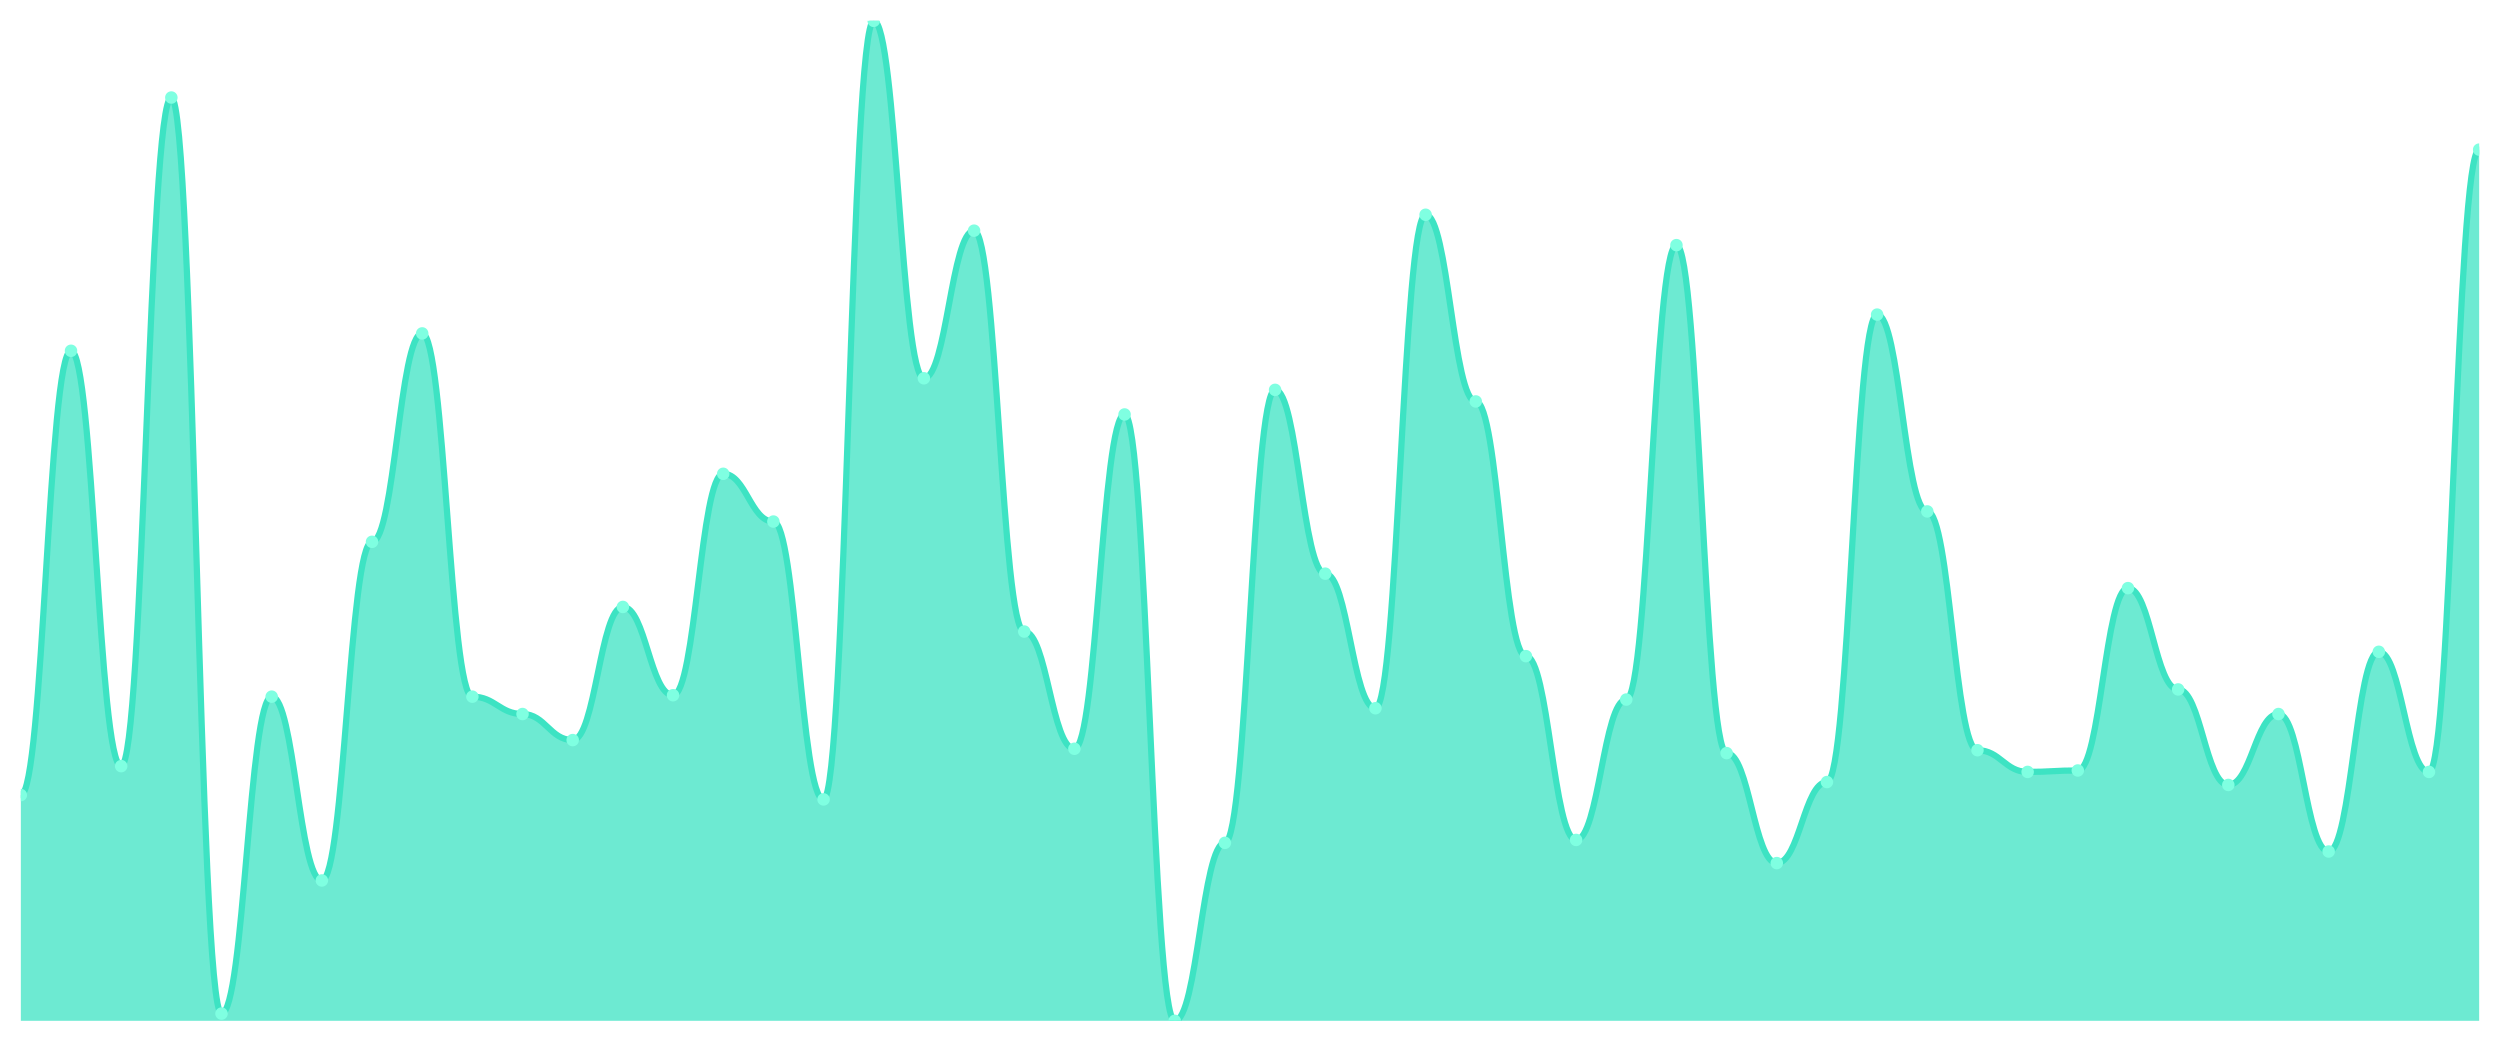
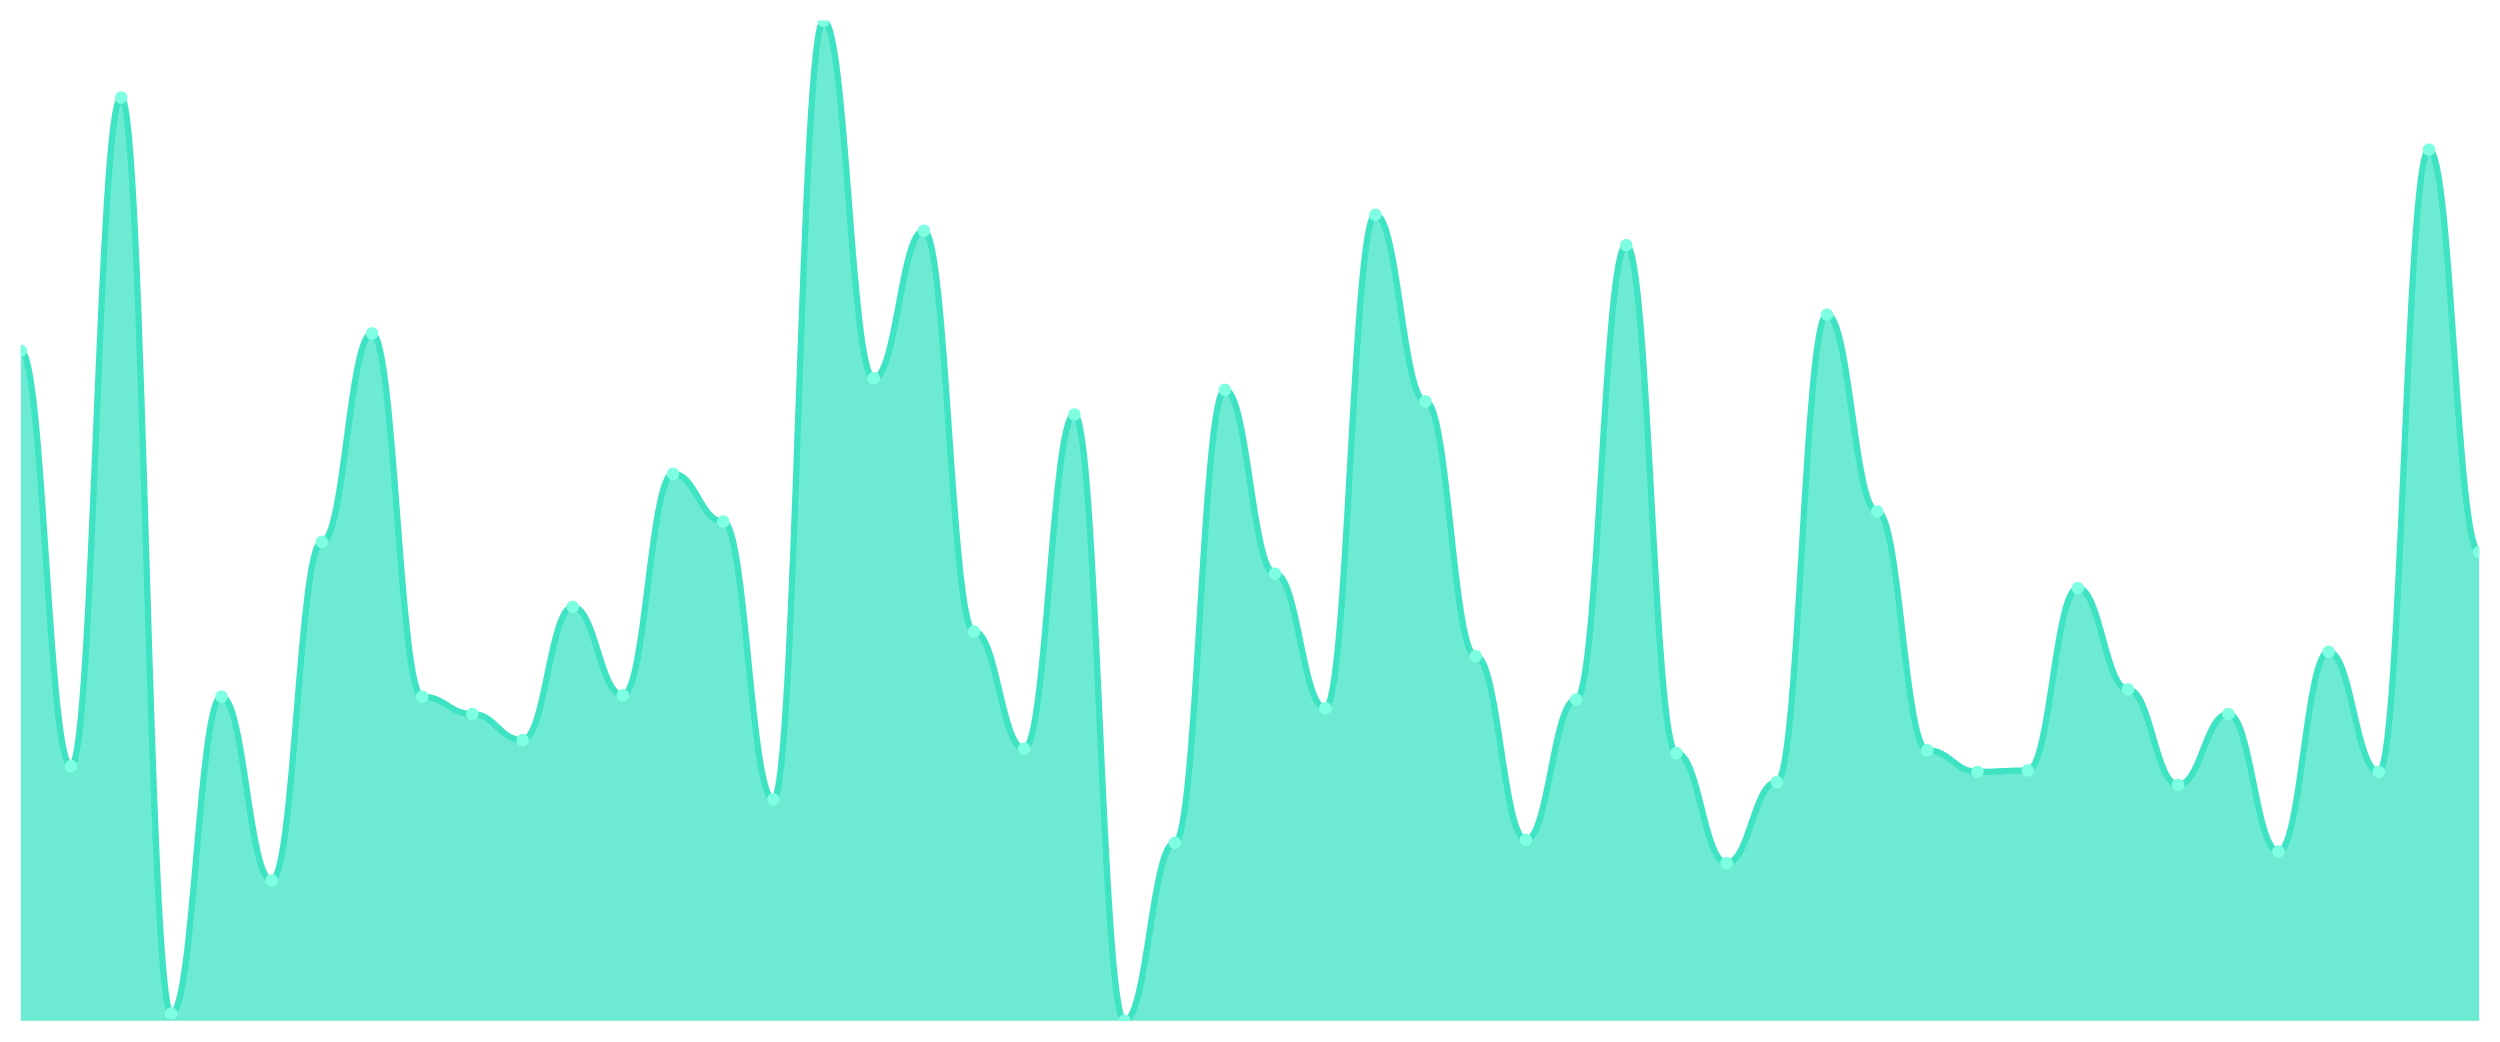
<svg xmlns="http://www.w3.org/2000/svg" viewBox="0 0 1200 500" width="1200" height="500">
  <defs>
    <clipPath id="c">
      <rect x="10" y="10" width="1180" height="480" />
    </clipPath>
  </defs>
  <rect width="1200" height="500" fill="none" />
  <g clip-path="url(#c)">
-     <path d="M 10,490 L 10,381.635 C 20.837,381.635 23.245,168.379 34.082,168.379 C 44.918,168.379 47.327,367.742 58.163,367.742 C 69,367.742 71.408,46.816 82.245,46.816 C 93.082,46.816 95.49,486.527 106.327,486.527 C 117.163,486.527 119.571,334.399 130.408,334.399 C 141.245,334.399 143.653,422.619 154.49,422.619 C 165.327,422.619 167.735,260.072 178.571,260.072 C 189.408,260.072 191.816,160.043 202.653,160.043 C 213.49,160.043 215.898,334.399 226.735,334.399 C 237.571,334.399 239.98,342.735 250.816,342.735 C 261.653,342.735 264.061,355.239 274.898,355.239 C 285.735,355.239 288.143,291.331 298.98,291.331 C 309.816,291.331 312.224,333.705 323.061,333.705 C 333.898,333.705 336.306,227.424 347.143,227.424 C 357.98,227.424 360.388,250.347 371.224,250.347 C 382.061,250.347 384.469,383.719 395.306,383.719 C 406.143,383.719 408.551,10 419.388,10 C 430.224,10 432.633,181.577 443.469,181.577 C 454.306,181.577 456.714,110.724 467.551,110.724 C 478.388,110.724 480.796,303.14 491.633,303.14 C 502.469,303.14 504.878,359.407 515.714,359.407 C 526.551,359.407 528.959,198.944 539.796,198.944 C 550.633,198.944 553.041,490 563.878,490 C 574.714,490 577.122,404.559 587.959,404.559 C 598.796,404.559 601.204,187.135 612.041,187.135 C 622.878,187.135 625.286,275.355 636.122,275.355 C 646.959,275.355 649.367,339.957 660.204,339.957 C 671.041,339.957 673.449,103.082 684.286,103.082 C 695.122,103.082 697.531,192.692 708.367,192.692 C 719.204,192.692 721.612,314.949 732.449,314.949 C 743.286,314.949 745.694,403.169 756.531,403.169 C 767.367,403.169 769.776,335.789 780.612,335.789 C 791.449,335.789 793.857,117.67 804.694,117.67 C 815.531,117.67 817.939,361.491 828.776,361.491 C 839.612,361.491 842.02,414.284 852.857,414.284 C 863.694,414.284 866.102,375.384 876.939,375.384 C 887.776,375.384 890.184,151.013 901.02,151.013 C 911.857,151.013 914.265,245.485 925.102,245.485 C 935.939,245.485 938.347,360.101 949.184,360.101 C 960.02,360.101 962.429,370.521 973.265,370.521 C 984.102,370.521 986.51,369.826 997.347,369.826 C 1008.184,369.826 1010.592,282.301 1021.429,282.301 C 1032.265,282.301 1034.673,330.926 1045.51,330.926 C 1056.347,330.926 1058.755,376.773 1069.592,376.773 C 1080.429,376.773 1082.837,342.735 1093.673,342.735 C 1104.51,342.735 1106.918,408.726 1117.755,408.726 C 1128.592,408.726 1131,312.865 1141.837,312.865 C 1152.673,312.865 1155.082,370.521 1165.918,370.521 C 1176.755,370.521 1179.163,71.823 1190,71.823 L 1190,490 Z" fill="rgba(61,227,195,0.75)" />
-     <path d="M 10,381.635 C 20.837,381.635 23.245,168.379 34.082,168.379 C 44.918,168.379 47.327,367.742 58.163,367.742 C 69,367.742 71.408,46.816 82.245,46.816 C 93.082,46.816 95.49,486.527 106.327,486.527 C 117.163,486.527 119.571,334.399 130.408,334.399 C 141.245,334.399 143.653,422.619 154.49,422.619 C 165.327,422.619 167.735,260.072 178.571,260.072 C 189.408,260.072 191.816,160.043 202.653,160.043 C 213.49,160.043 215.898,334.399 226.735,334.399 C 237.571,334.399 239.98,342.735 250.816,342.735 C 261.653,342.735 264.061,355.239 274.898,355.239 C 285.735,355.239 288.143,291.331 298.98,291.331 C 309.816,291.331 312.224,333.705 323.061,333.705 C 333.898,333.705 336.306,227.424 347.143,227.424 C 357.98,227.424 360.388,250.347 371.224,250.347 C 382.061,250.347 384.469,383.719 395.306,383.719 C 406.143,383.719 408.551,10 419.388,10 C 430.224,10 432.633,181.577 443.469,181.577 C 454.306,181.577 456.714,110.724 467.551,110.724 C 478.388,110.724 480.796,303.14 491.633,303.14 C 502.469,303.14 504.878,359.407 515.714,359.407 C 526.551,359.407 528.959,198.944 539.796,198.944 C 550.633,198.944 553.041,490 563.878,490 C 574.714,490 577.122,404.559 587.959,404.559 C 598.796,404.559 601.204,187.135 612.041,187.135 C 622.878,187.135 625.286,275.355 636.122,275.355 C 646.959,275.355 649.367,339.957 660.204,339.957 C 671.041,339.957 673.449,103.082 684.286,103.082 C 695.122,103.082 697.531,192.692 708.367,192.692 C 719.204,192.692 721.612,314.949 732.449,314.949 C 743.286,314.949 745.694,403.169 756.531,403.169 C 767.367,403.169 769.776,335.789 780.612,335.789 C 791.449,335.789 793.857,117.67 804.694,117.67 C 815.531,117.67 817.939,361.491 828.776,361.491 C 839.612,361.491 842.02,414.284 852.857,414.284 C 863.694,414.284 866.102,375.384 876.939,375.384 C 887.776,375.384 890.184,151.013 901.02,151.013 C 911.857,151.013 914.265,245.485 925.102,245.485 C 935.939,245.485 938.347,360.101 949.184,360.101 C 960.02,360.101 962.429,370.521 973.265,370.521 C 984.102,370.521 986.51,369.826 997.347,369.826 C 1008.184,369.826 1010.592,282.301 1021.429,282.301 C 1032.265,282.301 1034.673,330.926 1045.51,330.926 C 1056.347,330.926 1058.755,376.773 1069.592,376.773 C 1080.429,376.773 1082.837,342.735 1093.673,342.735 C 1104.51,342.735 1106.918,408.726 1117.755,408.726 C 1128.592,408.726 1131,312.865 1141.837,312.865 C 1152.673,312.865 1155.082,370.521 1165.918,370.521 C 1176.755,370.521 1179.163,71.823 1190,71.823" fill="none" stroke="#3de3c3" stroke-width="3" stroke-linecap="round" stroke-linejoin="round" />
-     <circle cx="10" cy="381.635" r="3" fill="#7fffe1" />
-     <circle cx="34.082" cy="168.379" r="3" fill="#7fffe1" />
-     <circle cx="58.163" cy="367.742" r="3" fill="#7fffe1" />
-     <circle cx="82.245" cy="46.816" r="3" fill="#7fffe1" />
-     <circle cx="106.327" cy="486.527" r="3" fill="#7fffe1" />
-     <circle cx="130.408" cy="334.399" r="3" fill="#7fffe1" />
-     <circle cx="154.49" cy="422.619" r="3" fill="#7fffe1" />
-     <circle cx="178.571" cy="260.072" r="3" fill="#7fffe1" />
-     <circle cx="202.653" cy="160.043" r="3" fill="#7fffe1" />
-     <circle cx="226.735" cy="334.399" r="3" fill="#7fffe1" />
-     <circle cx="250.816" cy="342.735" r="3" fill="#7fffe1" />
-     <circle cx="274.898" cy="355.239" r="3" fill="#7fffe1" />
-     <circle cx="298.98" cy="291.331" r="3" fill="#7fffe1" />
-     <circle cx="323.061" cy="333.705" r="3" fill="#7fffe1" />
-     <circle cx="347.143" cy="227.424" r="3" fill="#7fffe1" />
-     <circle cx="371.224" cy="250.347" r="3" fill="#7fffe1" />
-     <circle cx="395.306" cy="383.719" r="3" fill="#7fffe1" />
-     <circle cx="419.388" cy="10" r="3" fill="#7fffe1" />
-     <circle cx="443.469" cy="181.577" r="3" fill="#7fffe1" />
-     <circle cx="467.551" cy="110.724" r="3" fill="#7fffe1" />
-     <circle cx="491.633" cy="303.14" r="3" fill="#7fffe1" />
-     <circle cx="515.714" cy="359.407" r="3" fill="#7fffe1" />
-     <circle cx="539.796" cy="198.944" r="3" fill="#7fffe1" />
-     <circle cx="563.878" cy="490" r="3" fill="#7fffe1" />
-     <circle cx="587.959" cy="404.559" r="3" fill="#7fffe1" />
-     <circle cx="612.041" cy="187.135" r="3" fill="#7fffe1" />
-     <circle cx="636.122" cy="275.355" r="3" fill="#7fffe1" />
-     <circle cx="660.204" cy="339.957" r="3" fill="#7fffe1" />
-     <circle cx="684.286" cy="103.082" r="3" fill="#7fffe1" />
-     <circle cx="708.367" cy="192.692" r="3" fill="#7fffe1" />
-     <circle cx="732.449" cy="314.949" r="3" fill="#7fffe1" />
-     <circle cx="756.531" cy="403.169" r="3" fill="#7fffe1" />
-     <circle cx="780.612" cy="335.789" r="3" fill="#7fffe1" />
-     <circle cx="804.694" cy="117.67" r="3" fill="#7fffe1" />
-     <circle cx="828.776" cy="361.491" r="3" fill="#7fffe1" />
-     <circle cx="852.857" cy="414.284" r="3" fill="#7fffe1" />
-     <circle cx="876.939" cy="375.384" r="3" fill="#7fffe1" />
-     <circle cx="901.02" cy="151.013" r="3" fill="#7fffe1" />
-     <circle cx="925.102" cy="245.485" r="3" fill="#7fffe1" />
-     <circle cx="949.184" cy="360.101" r="3" fill="#7fffe1" />
-     <circle cx="973.265" cy="370.521" r="3" fill="#7fffe1" />
-     <circle cx="997.347" cy="369.826" r="3" fill="#7fffe1" />
-     <circle cx="1021.429" cy="282.301" r="3" fill="#7fffe1" />
-     <circle cx="1045.51" cy="330.926" r="3" fill="#7fffe1" />
-     <circle cx="1069.592" cy="376.773" r="3" fill="#7fffe1" />
-     <circle cx="1093.673" cy="342.735" r="3" fill="#7fffe1" />
-     <circle cx="1117.755" cy="408.726" r="3" fill="#7fffe1" />
-     <circle cx="1141.837" cy="312.865" r="3" fill="#7fffe1" />
-     <circle cx="1165.918" cy="370.521" r="3" fill="#7fffe1" />
-     <circle cx="1190" cy="71.823" r="3" fill="#7fffe1" />
+     <path d="M 10,490 L 10,168.379 C 20.837,168.379 23.245,367.742 34.082,367.742 C 44.918,367.742 47.327,46.816 58.163,46.816 C 69,46.816 71.408,486.527 82.245,486.527 C 93.082,486.527 95.49,334.399 106.327,334.399 C 117.163,334.399 119.571,422.619 130.408,422.619 C 141.245,422.619 143.653,260.072 154.49,260.072 C 165.327,260.072 167.735,160.043 178.571,160.043 C 189.408,160.043 191.816,334.399 202.653,334.399 C 213.49,334.399 215.898,342.735 226.735,342.735 C 237.571,342.735 239.98,355.239 250.816,355.239 C 261.653,355.239 264.061,291.331 274.898,291.331 C 285.735,291.331 288.143,333.705 298.98,333.705 C 309.816,333.705 312.224,227.424 323.061,227.424 C 333.898,227.424 336.306,250.347 347.143,250.347 C 357.98,250.347 360.388,383.719 371.224,383.719 C 382.061,383.719 384.469,10 395.306,10 C 406.143,10 408.551,181.577 419.388,181.577 C 430.224,181.577 432.633,110.724 443.469,110.724 C 454.306,110.724 456.714,303.14 467.551,303.14 C 478.388,303.14 480.796,359.407 491.633,359.407 C 502.469,359.407 504.878,198.944 515.714,198.944 C 526.551,198.944 528.959,490 539.796,490 C 550.633,490 553.041,404.559 563.878,404.559 C 574.714,404.559 577.122,187.135 587.959,187.135 C 598.796,187.135 601.204,275.355 612.041,275.355 C 622.878,275.355 625.286,339.957 636.122,339.957 C 646.959,339.957 649.367,103.082 660.204,103.082 C 671.041,103.082 673.449,192.692 684.286,192.692 C 695.122,192.692 697.531,314.949 708.367,314.949 C 719.204,314.949 721.612,403.169 732.449,403.169 C 743.286,403.169 745.694,335.789 756.531,335.789 C 767.367,335.789 769.776,117.67 780.612,117.67 C 791.449,117.67 793.857,361.491 804.694,361.491 C 815.531,361.491 817.939,414.284 828.776,414.284 C 839.612,414.284 842.02,375.384 852.857,375.384 C 863.694,375.384 866.102,151.013 876.939,151.013 C 887.776,151.013 890.184,245.485 901.02,245.485 C 911.857,245.485 914.265,360.101 925.102,360.101 C 935.939,360.101 938.347,370.521 949.184,370.521 C 960.02,370.521 962.429,369.826 973.265,369.826 C 984.102,369.826 986.51,282.301 997.347,282.301 C 1008.184,282.301 1010.592,330.926 1021.429,330.926 C 1032.265,330.926 1034.673,376.773 1045.51,376.773 C 1056.347,376.773 1058.755,342.735 1069.592,342.735 C 1080.429,342.735 1082.837,408.726 1093.673,408.726 C 1104.51,408.726 1106.918,312.865 1117.755,312.865 C 1128.592,312.865 1131,370.521 1141.837,370.521 C 1152.673,370.521 1155.082,71.823 1165.918,71.823 C 1176.755,71.823 1179.163,264.935 1190,264.935 L 1190,490 Z" fill="rgba(61,227,195,0.75)" />
+     <path d="M 10,168.379 C 20.837,168.379 23.245,367.742 34.082,367.742 C 44.918,367.742 47.327,46.816 58.163,46.816 C 69,46.816 71.408,486.527 82.245,486.527 C 93.082,486.527 95.49,334.399 106.327,334.399 C 117.163,334.399 119.571,422.619 130.408,422.619 C 141.245,422.619 143.653,260.072 154.49,260.072 C 165.327,260.072 167.735,160.043 178.571,160.043 C 189.408,160.043 191.816,334.399 202.653,334.399 C 213.49,334.399 215.898,342.735 226.735,342.735 C 237.571,342.735 239.98,355.239 250.816,355.239 C 261.653,355.239 264.061,291.331 274.898,291.331 C 285.735,291.331 288.143,333.705 298.98,333.705 C 309.816,333.705 312.224,227.424 323.061,227.424 C 333.898,227.424 336.306,250.347 347.143,250.347 C 357.98,250.347 360.388,383.719 371.224,383.719 C 382.061,383.719 384.469,10 395.306,10 C 406.143,10 408.551,181.577 419.388,181.577 C 430.224,181.577 432.633,110.724 443.469,110.724 C 454.306,110.724 456.714,303.14 467.551,303.14 C 478.388,303.14 480.796,359.407 491.633,359.407 C 502.469,359.407 504.878,198.944 515.714,198.944 C 526.551,198.944 528.959,490 539.796,490 C 550.633,490 553.041,404.559 563.878,404.559 C 574.714,404.559 577.122,187.135 587.959,187.135 C 598.796,187.135 601.204,275.355 612.041,275.355 C 622.878,275.355 625.286,339.957 636.122,339.957 C 646.959,339.957 649.367,103.082 660.204,103.082 C 671.041,103.082 673.449,192.692 684.286,192.692 C 695.122,192.692 697.531,314.949 708.367,314.949 C 719.204,314.949 721.612,403.169 732.449,403.169 C 743.286,403.169 745.694,335.789 756.531,335.789 C 767.367,335.789 769.776,117.67 780.612,117.67 C 791.449,117.67 793.857,361.491 804.694,361.491 C 815.531,361.491 817.939,414.284 828.776,414.284 C 839.612,414.284 842.02,375.384 852.857,375.384 C 863.694,375.384 866.102,151.013 876.939,151.013 C 887.776,151.013 890.184,245.485 901.02,245.485 C 911.857,245.485 914.265,360.101 925.102,360.101 C 935.939,360.101 938.347,370.521 949.184,370.521 C 960.02,370.521 962.429,369.826 973.265,369.826 C 984.102,369.826 986.51,282.301 997.347,282.301 C 1008.184,282.301 1010.592,330.926 1021.429,330.926 C 1032.265,330.926 1034.673,376.773 1045.51,376.773 C 1056.347,376.773 1058.755,342.735 1069.592,342.735 C 1080.429,342.735 1082.837,408.726 1093.673,408.726 C 1104.51,408.726 1106.918,312.865 1117.755,312.865 C 1128.592,312.865 1131,370.521 1141.837,370.521 C 1152.673,370.521 1155.082,71.823 1165.918,71.823 C 1176.755,71.823 1179.163,264.935 1190,264.935" fill="none" stroke="#3de3c3" stroke-width="3" stroke-linecap="round" stroke-linejoin="round" />
+     <circle cx="10" cy="168.379" r="3" fill="#7fffe1" />
+     <circle cx="34.082" cy="367.742" r="3" fill="#7fffe1" />
+     <circle cx="58.163" cy="46.816" r="3" fill="#7fffe1" />
+     <circle cx="82.245" cy="486.527" r="3" fill="#7fffe1" />
+     <circle cx="106.327" cy="334.399" r="3" fill="#7fffe1" />
+     <circle cx="130.408" cy="422.619" r="3" fill="#7fffe1" />
+     <circle cx="154.49" cy="260.072" r="3" fill="#7fffe1" />
+     <circle cx="178.571" cy="160.043" r="3" fill="#7fffe1" />
+     <circle cx="202.653" cy="334.399" r="3" fill="#7fffe1" />
+     <circle cx="226.735" cy="342.735" r="3" fill="#7fffe1" />
+     <circle cx="250.816" cy="355.239" r="3" fill="#7fffe1" />
+     <circle cx="274.898" cy="291.331" r="3" fill="#7fffe1" />
+     <circle cx="298.98" cy="333.705" r="3" fill="#7fffe1" />
+     <circle cx="323.061" cy="227.424" r="3" fill="#7fffe1" />
+     <circle cx="347.143" cy="250.347" r="3" fill="#7fffe1" />
+     <circle cx="371.224" cy="383.719" r="3" fill="#7fffe1" />
+     <circle cx="395.306" cy="10" r="3" fill="#7fffe1" />
+     <circle cx="419.388" cy="181.577" r="3" fill="#7fffe1" />
+     <circle cx="443.469" cy="110.724" r="3" fill="#7fffe1" />
+     <circle cx="467.551" cy="303.14" r="3" fill="#7fffe1" />
+     <circle cx="491.633" cy="359.407" r="3" fill="#7fffe1" />
+     <circle cx="515.714" cy="198.944" r="3" fill="#7fffe1" />
+     <circle cx="539.796" cy="490" r="3" fill="#7fffe1" />
+     <circle cx="563.878" cy="404.559" r="3" fill="#7fffe1" />
+     <circle cx="587.959" cy="187.135" r="3" fill="#7fffe1" />
+     <circle cx="612.041" cy="275.355" r="3" fill="#7fffe1" />
+     <circle cx="636.122" cy="339.957" r="3" fill="#7fffe1" />
+     <circle cx="660.204" cy="103.082" r="3" fill="#7fffe1" />
+     <circle cx="684.286" cy="192.692" r="3" fill="#7fffe1" />
+     <circle cx="708.367" cy="314.949" r="3" fill="#7fffe1" />
+     <circle cx="732.449" cy="403.169" r="3" fill="#7fffe1" />
+     <circle cx="756.531" cy="335.789" r="3" fill="#7fffe1" />
+     <circle cx="780.612" cy="117.67" r="3" fill="#7fffe1" />
+     <circle cx="804.694" cy="361.491" r="3" fill="#7fffe1" />
+     <circle cx="828.776" cy="414.284" r="3" fill="#7fffe1" />
+     <circle cx="852.857" cy="375.384" r="3" fill="#7fffe1" />
+     <circle cx="876.939" cy="151.013" r="3" fill="#7fffe1" />
+     <circle cx="901.02" cy="245.485" r="3" fill="#7fffe1" />
+     <circle cx="925.102" cy="360.101" r="3" fill="#7fffe1" />
+     <circle cx="949.184" cy="370.521" r="3" fill="#7fffe1" />
+     <circle cx="973.265" cy="369.826" r="3" fill="#7fffe1" />
+     <circle cx="997.347" cy="282.301" r="3" fill="#7fffe1" />
+     <circle cx="1021.429" cy="330.926" r="3" fill="#7fffe1" />
+     <circle cx="1045.51" cy="376.773" r="3" fill="#7fffe1" />
+     <circle cx="1069.592" cy="342.735" r="3" fill="#7fffe1" />
+     <circle cx="1093.673" cy="408.726" r="3" fill="#7fffe1" />
+     <circle cx="1117.755" cy="312.865" r="3" fill="#7fffe1" />
+     <circle cx="1141.837" cy="370.521" r="3" fill="#7fffe1" />
+     <circle cx="1165.918" cy="71.823" r="3" fill="#7fffe1" />
+     <circle cx="1190" cy="264.935" r="3" fill="#7fffe1" />
  </g>
</svg>
